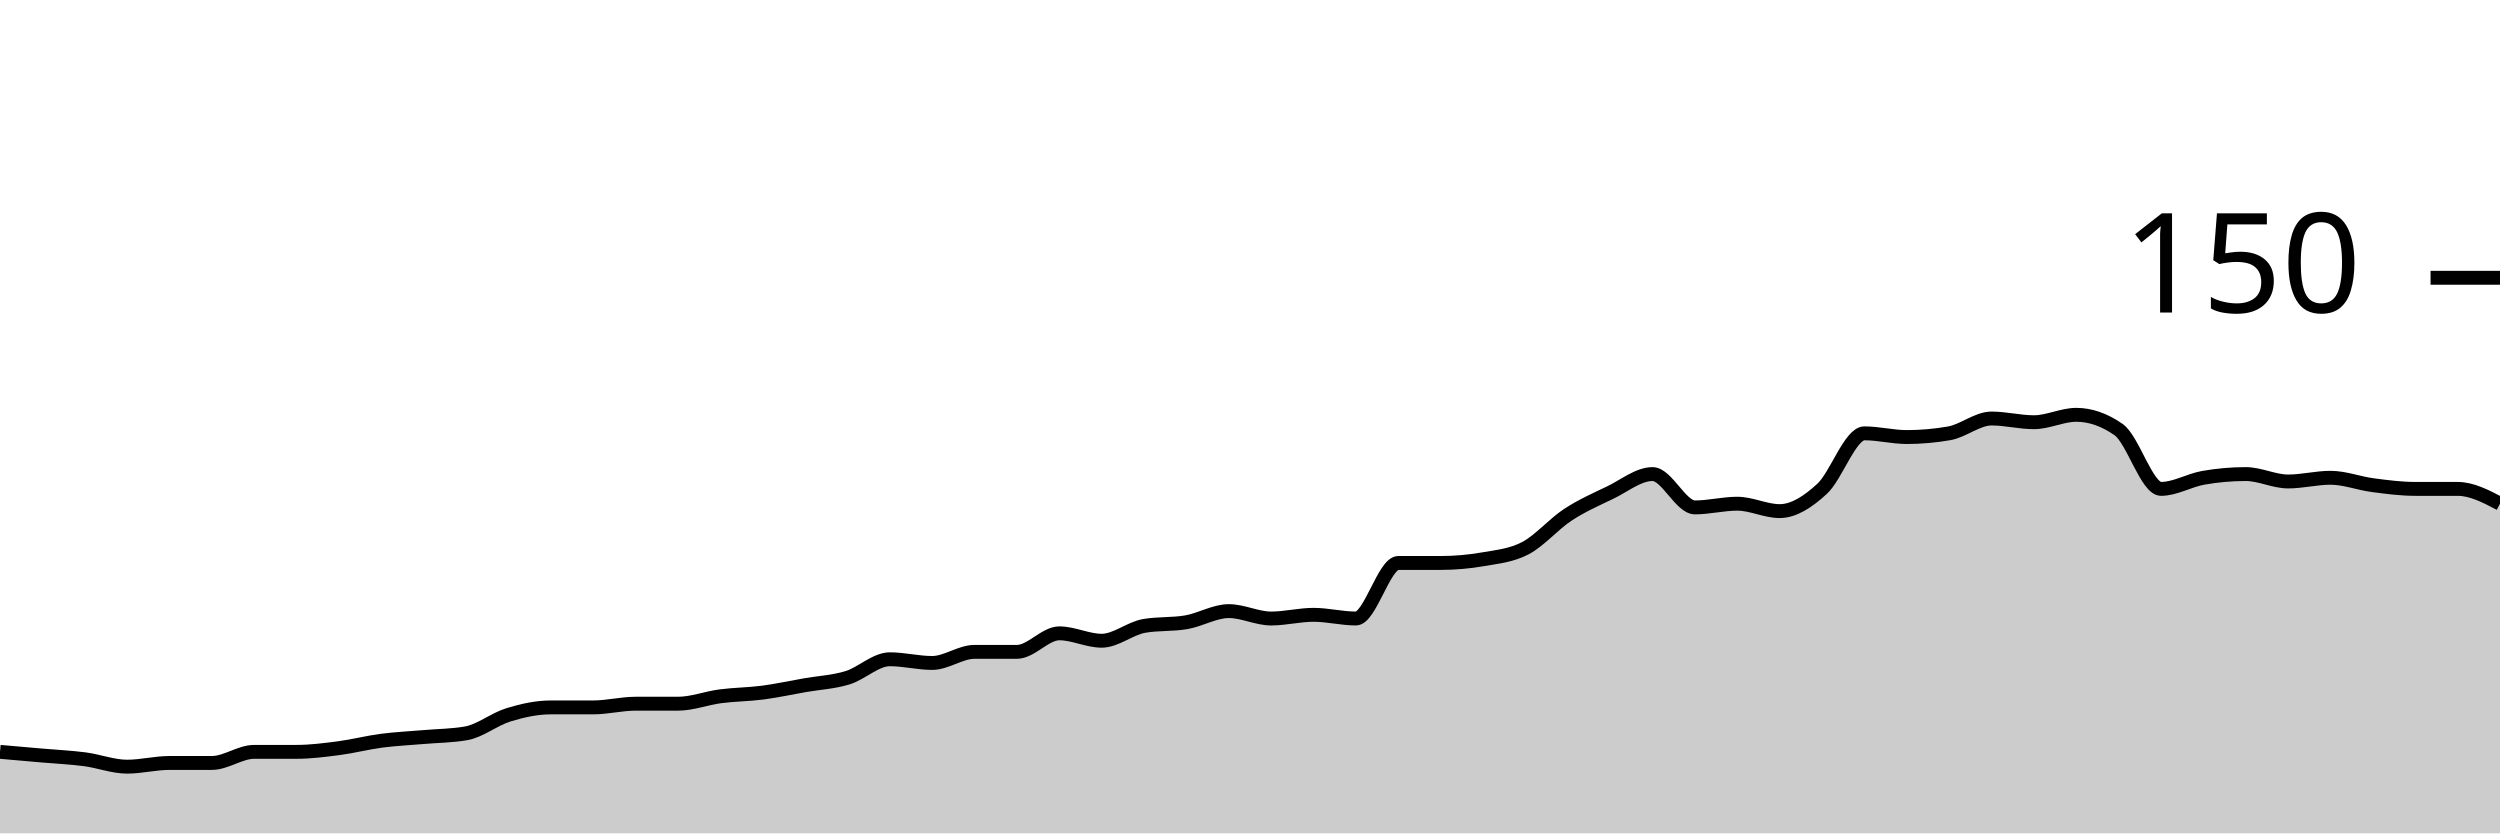
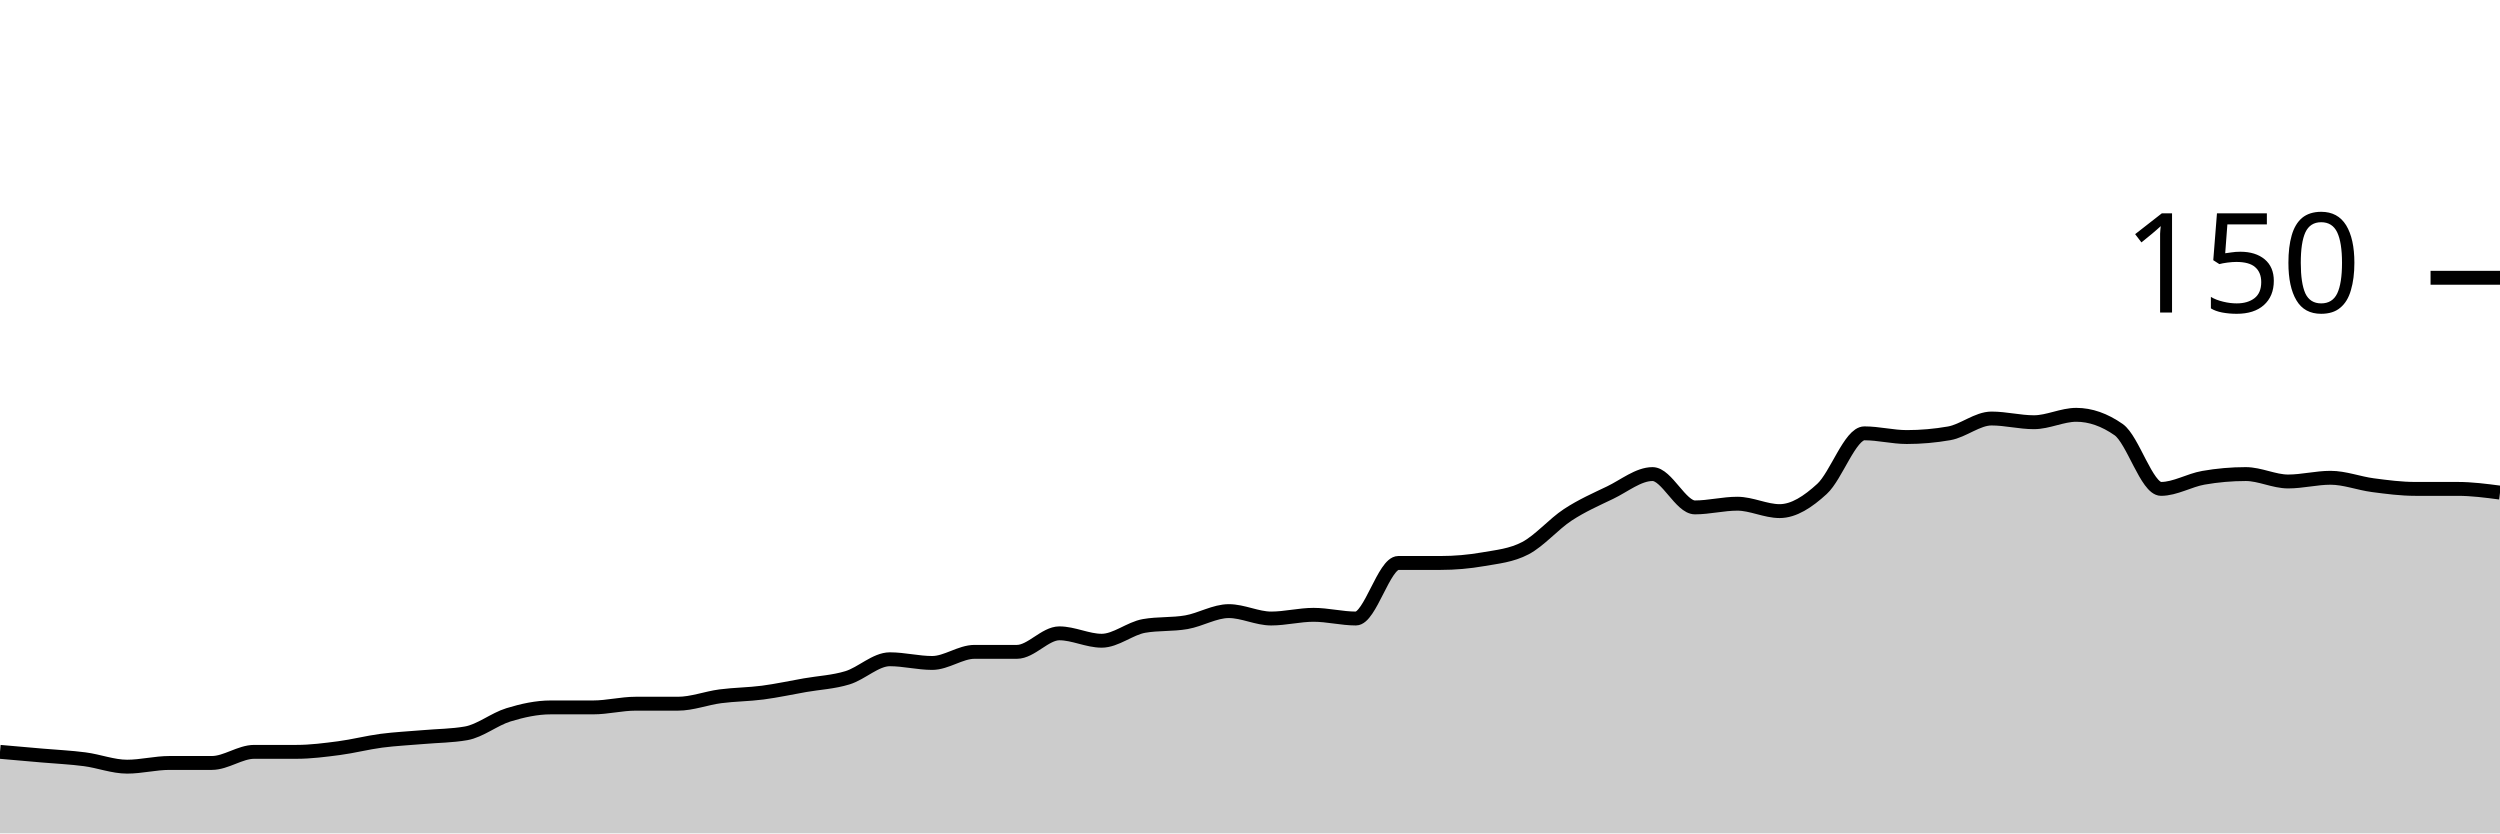
<svg xmlns="http://www.w3.org/2000/svg" viewBox="0 0 180 60">
  <g transform="translate(0,20)">
-     <path class="area" fill="rgba(0, 0, 0, 0.2)" d="M0,34.133C1.017,34.222,2.034,34.311,3.051,34.4C4.068,34.489,5.085,34.533,6.102,34.667C7.119,34.8,8.136,35.2,9.153,35.2C10.169,35.2,11.186,34.933,12.203,34.933C13.22,34.933,14.237,34.933,15.254,34.933C16.271,34.933,17.288,34.133,18.305,34.133C19.322,34.133,20.339,34.133,21.356,34.133C22.373,34.133,23.39,34,24.407,33.867C25.424,33.733,26.441,33.467,27.458,33.333C28.475,33.2,29.492,33.156,30.508,33.067C31.525,32.978,32.542,32.978,33.559,32.8C34.576,32.622,35.593,31.778,36.61,31.467C37.627,31.156,38.644,30.933,39.661,30.933C40.678,30.933,41.695,30.933,42.712,30.933C43.729,30.933,44.746,30.667,45.763,30.667C46.78,30.667,47.797,30.667,48.814,30.667C49.831,30.667,50.847,30.267,51.864,30.133C52.881,30,53.898,30,54.915,29.867C55.932,29.733,56.949,29.511,57.966,29.333C58.983,29.156,60,29.111,61.017,28.8C62.034,28.489,63.051,27.467,64.068,27.467C65.085,27.467,66.102,27.733,67.119,27.733C68.136,27.733,69.153,26.933,70.169,26.933C71.186,26.933,72.203,26.933,73.22,26.933C74.237,26.933,75.254,25.6,76.271,25.6C77.288,25.6,78.305,26.133,79.322,26.133C80.339,26.133,81.356,25.244,82.373,25.067C83.39,24.889,84.407,24.978,85.424,24.8C86.441,24.622,87.458,24,88.475,24C89.492,24,90.508,24.533,91.525,24.533C92.542,24.533,93.559,24.267,94.576,24.267C95.593,24.267,96.61,24.533,97.627,24.533C98.644,24.533,99.661,20.533,100.678,20.533C101.695,20.533,102.712,20.533,103.729,20.533C104.746,20.533,105.763,20.444,106.78,20.267C107.797,20.089,108.814,20,109.831,19.467C110.847,18.933,111.864,17.733,112.881,17.067C113.898,16.4,114.915,15.956,115.932,15.467C116.949,14.978,117.966,14.133,118.983,14.133C120,14.133,121.017,16.533,122.034,16.533C123.051,16.533,124.068,16.267,125.085,16.267C126.102,16.267,127.119,16.8,128.136,16.8C129.153,16.8,130.169,16.133,131.186,15.2C132.203,14.267,133.22,11.2,134.237,11.2C135.254,11.2,136.271,11.467,137.288,11.467C138.305,11.467,139.322,11.378,140.339,11.2C141.356,11.022,142.373,10.133,143.39,10.133C144.407,10.133,145.424,10.4,146.441,10.4C147.458,10.4,148.475,9.867,149.492,9.867C150.508,9.867,151.525,10.222,152.542,10.933C153.559,11.644,154.576,15.2,155.593,15.2C156.61,15.2,157.627,14.578,158.644,14.4C159.661,14.222,160.678,14.133,161.695,14.133C162.712,14.133,163.729,14.667,164.746,14.667C165.763,14.667,166.78,14.4,167.797,14.4C168.814,14.4,169.831,14.8,170.847,14.933C171.864,15.067,172.881,15.2,173.898,15.2C174.915,15.2,175.932,15.2,176.949,15.2C177.966,15.2,178.983,15.733,180,16.267L180,40C178.983,40,177.966,40,176.949,40C175.932,40,174.915,40,173.898,40C172.881,40,171.864,40,170.847,40C169.831,40,168.814,40,167.797,40C166.78,40,165.763,40,164.746,40C163.729,40,162.712,40,161.695,40C160.678,40,159.661,40,158.644,40C157.627,40,156.61,40,155.593,40C154.576,40,153.559,40,152.542,40C151.525,40,150.508,40,149.492,40C148.475,40,147.458,40,146.441,40C145.424,40,144.407,40,143.39,40C142.373,40,141.356,40,140.339,40C139.322,40,138.305,40,137.288,40C136.271,40,135.254,40,134.237,40C133.22,40,132.203,40,131.186,40C130.169,40,129.153,40,128.136,40C127.119,40,126.102,40,125.085,40C124.068,40,123.051,40,122.034,40C121.017,40,120,40,118.983,40C117.966,40,116.949,40,115.932,40C114.915,40,113.898,40,112.881,40C111.864,40,110.847,40,109.831,40C108.814,40,107.797,40,106.78,40C105.763,40,104.746,40,103.729,40C102.712,40,101.695,40,100.678,40C99.661,40,98.644,40,97.627,40C96.61,40,95.593,40,94.576,40C93.559,40,92.542,40,91.525,40C90.508,40,89.492,40,88.475,40C87.458,40,86.441,40,85.424,40C84.407,40,83.39,40,82.373,40C81.356,40,80.339,40,79.322,40C78.305,40,77.288,40,76.271,40C75.254,40,74.237,40,73.22,40C72.203,40,71.186,40,70.169,40C69.153,40,68.136,40,67.119,40C66.102,40,65.085,40,64.068,40C63.051,40,62.034,40,61.017,40C60,40,58.983,40,57.966,40C56.949,40,55.932,40,54.915,40C53.898,40,52.881,40,51.864,40C50.847,40,49.831,40,48.814,40C47.797,40,46.78,40,45.763,40C44.746,40,43.729,40,42.712,40C41.695,40,40.678,40,39.661,40C38.644,40,37.627,40,36.61,40C35.593,40,34.576,40,33.559,40C32.542,40,31.525,40,30.508,40C29.492,40,28.475,40,27.458,40C26.441,40,25.424,40,24.407,40C23.39,40,22.373,40,21.356,40C20.339,40,19.322,40,18.305,40C17.288,40,16.271,40,15.254,40C14.237,40,13.22,40,12.203,40C11.186,40,10.169,40,9.153,40C8.136,40,7.119,40,6.102,40C5.085,40,4.068,40,3.051,40C2.034,40,1.017,40,0,40Z" />
-     <path class="line" stroke="black" fill="none" d="M0,34.133C1.017,34.222,2.034,34.311,3.051,34.4C4.068,34.489,5.085,34.533,6.102,34.667C7.119,34.8,8.136,35.2,9.153,35.2C10.169,35.2,11.186,34.933,12.203,34.933C13.22,34.933,14.237,34.933,15.254,34.933C16.271,34.933,17.288,34.133,18.305,34.133C19.322,34.133,20.339,34.133,21.356,34.133C22.373,34.133,23.39,34,24.407,33.867C25.424,33.733,26.441,33.467,27.458,33.333C28.475,33.2,29.492,33.156,30.508,33.067C31.525,32.978,32.542,32.978,33.559,32.8C34.576,32.622,35.593,31.778,36.61,31.467C37.627,31.156,38.644,30.933,39.661,30.933C40.678,30.933,41.695,30.933,42.712,30.933C43.729,30.933,44.746,30.667,45.763,30.667C46.78,30.667,47.797,30.667,48.814,30.667C49.831,30.667,50.847,30.267,51.864,30.133C52.881,30,53.898,30,54.915,29.867C55.932,29.733,56.949,29.511,57.966,29.333C58.983,29.156,60,29.111,61.017,28.8C62.034,28.489,63.051,27.467,64.068,27.467C65.085,27.467,66.102,27.733,67.119,27.733C68.136,27.733,69.153,26.933,70.169,26.933C71.186,26.933,72.203,26.933,73.22,26.933C74.237,26.933,75.254,25.6,76.271,25.6C77.288,25.6,78.305,26.133,79.322,26.133C80.339,26.133,81.356,25.244,82.373,25.067C83.39,24.889,84.407,24.978,85.424,24.8C86.441,24.622,87.458,24,88.475,24C89.492,24,90.508,24.533,91.525,24.533C92.542,24.533,93.559,24.267,94.576,24.267C95.593,24.267,96.61,24.533,97.627,24.533C98.644,24.533,99.661,20.533,100.678,20.533C101.695,20.533,102.712,20.533,103.729,20.533C104.746,20.533,105.763,20.444,106.78,20.267C107.797,20.089,108.814,20,109.831,19.467C110.847,18.933,111.864,17.733,112.881,17.067C113.898,16.4,114.915,15.956,115.932,15.467C116.949,14.978,117.966,14.133,118.983,14.133C120,14.133,121.017,16.533,122.034,16.533C123.051,16.533,124.068,16.267,125.085,16.267C126.102,16.267,127.119,16.8,128.136,16.8C129.153,16.8,130.169,16.133,131.186,15.2C132.203,14.267,133.22,11.2,134.237,11.2C135.254,11.2,136.271,11.467,137.288,11.467C138.305,11.467,139.322,11.378,140.339,11.2C141.356,11.022,142.373,10.133,143.39,10.133C144.407,10.133,145.424,10.4,146.441,10.4C147.458,10.4,148.475,9.867,149.492,9.867C150.508,9.867,151.525,10.222,152.542,10.933C153.559,11.644,154.576,15.2,155.593,15.2C156.61,15.2,157.627,14.578,158.644,14.4C159.661,14.222,160.678,14.133,161.695,14.133C162.712,14.133,163.729,14.667,164.746,14.667C165.763,14.667,166.78,14.4,167.797,14.4C168.814,14.4,169.831,14.8,170.847,14.933C171.864,15.067,172.881,15.2,173.898,15.2C174.915,15.2,175.932,15.2,176.949,15.2C177.966,15.2,178.983,15.733,180,16.267" />
+     <path class="area" fill="rgba(0, 0, 0, 0.2)" d="M0,34.133C1.017,34.222,2.034,34.311,3.051,34.4C4.068,34.489,5.085,34.533,6.102,34.667C7.119,34.8,8.136,35.2,9.153,35.2C10.169,35.2,11.186,34.933,12.203,34.933C13.22,34.933,14.237,34.933,15.254,34.933C16.271,34.933,17.288,34.133,18.305,34.133C19.322,34.133,20.339,34.133,21.356,34.133C22.373,34.133,23.39,34,24.407,33.867C25.424,33.733,26.441,33.467,27.458,33.333C28.475,33.2,29.492,33.156,30.508,33.067C31.525,32.978,32.542,32.978,33.559,32.8C34.576,32.622,35.593,31.778,36.61,31.467C37.627,31.156,38.644,30.933,39.661,30.933C40.678,30.933,41.695,30.933,42.712,30.933C43.729,30.933,44.746,30.667,45.763,30.667C46.78,30.667,47.797,30.667,48.814,30.667C49.831,30.667,50.847,30.267,51.864,30.133C52.881,30,53.898,30,54.915,29.867C55.932,29.733,56.949,29.511,57.966,29.333C58.983,29.156,60,29.111,61.017,28.8C62.034,28.489,63.051,27.467,64.068,27.467C65.085,27.467,66.102,27.733,67.119,27.733C68.136,27.733,69.153,26.933,70.169,26.933C71.186,26.933,72.203,26.933,73.22,26.933C74.237,26.933,75.254,25.6,76.271,25.6C77.288,25.6,78.305,26.133,79.322,26.133C80.339,26.133,81.356,25.244,82.373,25.067C83.39,24.889,84.407,24.978,85.424,24.8C86.441,24.622,87.458,24,88.475,24C89.492,24,90.508,24.533,91.525,24.533C92.542,24.533,93.559,24.267,94.576,24.267C95.593,24.267,96.61,24.533,97.627,24.533C98.644,24.533,99.661,20.533,100.678,20.533C101.695,20.533,102.712,20.533,103.729,20.533C104.746,20.533,105.763,20.444,106.78,20.267C107.797,20.089,108.814,20,109.831,19.467C110.847,18.933,111.864,17.733,112.881,17.067C113.898,16.4,114.915,15.956,115.932,15.467C116.949,14.978,117.966,14.133,118.983,14.133C120,14.133,121.017,16.533,122.034,16.533C123.051,16.533,124.068,16.267,125.085,16.267C126.102,16.267,127.119,16.8,128.136,16.8C129.153,16.8,130.169,16.133,131.186,15.2C132.203,14.267,133.22,11.2,134.237,11.2C135.254,11.2,136.271,11.467,137.288,11.467C138.305,11.467,139.322,11.378,140.339,11.2C141.356,11.022,142.373,10.133,143.39,10.133C144.407,10.133,145.424,10.4,146.441,10.4C147.458,10.4,148.475,9.867,149.492,9.867C150.508,9.867,151.525,10.222,152.542,10.933C153.559,11.644,154.576,15.2,155.593,15.2C156.61,15.2,157.627,14.578,158.644,14.4C159.661,14.222,160.678,14.133,161.695,14.133C162.712,14.133,163.729,14.667,164.746,14.667C165.763,14.667,166.78,14.4,167.797,14.4C168.814,14.4,169.831,14.8,170.847,14.933C171.864,15.067,172.881,15.2,173.898,15.2C174.915,15.2,175.932,15.2,176.949,15.2C177.966,15.2,178.983,15.333,180,15.467L180,40C178.983,40,177.966,40,176.949,40C175.932,40,174.915,40,173.898,40C172.881,40,171.864,40,170.847,40C169.831,40,168.814,40,167.797,40C166.78,40,165.763,40,164.746,40C163.729,40,162.712,40,161.695,40C160.678,40,159.661,40,158.644,40C157.627,40,156.61,40,155.593,40C154.576,40,153.559,40,152.542,40C151.525,40,150.508,40,149.492,40C148.475,40,147.458,40,146.441,40C145.424,40,144.407,40,143.39,40C142.373,40,141.356,40,140.339,40C139.322,40,138.305,40,137.288,40C136.271,40,135.254,40,134.237,40C133.22,40,132.203,40,131.186,40C130.169,40,129.153,40,128.136,40C127.119,40,126.102,40,125.085,40C124.068,40,123.051,40,122.034,40C121.017,40,120,40,118.983,40C117.966,40,116.949,40,115.932,40C114.915,40,113.898,40,112.881,40C111.864,40,110.847,40,109.831,40C108.814,40,107.797,40,106.78,40C105.763,40,104.746,40,103.729,40C102.712,40,101.695,40,100.678,40C99.661,40,98.644,40,97.627,40C96.61,40,95.593,40,94.576,40C93.559,40,92.542,40,91.525,40C90.508,40,89.492,40,88.475,40C87.458,40,86.441,40,85.424,40C84.407,40,83.39,40,82.373,40C81.356,40,80.339,40,79.322,40C78.305,40,77.288,40,76.271,40C75.254,40,74.237,40,73.22,40C72.203,40,71.186,40,70.169,40C69.153,40,68.136,40,67.119,40C66.102,40,65.085,40,64.068,40C63.051,40,62.034,40,61.017,40C60,40,58.983,40,57.966,40C56.949,40,55.932,40,54.915,40C53.898,40,52.881,40,51.864,40C50.847,40,49.831,40,48.814,40C47.797,40,46.78,40,45.763,40C44.746,40,43.729,40,42.712,40C41.695,40,40.678,40,39.661,40C38.644,40,37.627,40,36.61,40C35.593,40,34.576,40,33.559,40C32.542,40,31.525,40,30.508,40C29.492,40,28.475,40,27.458,40C26.441,40,25.424,40,24.407,40C23.39,40,22.373,40,21.356,40C20.339,40,19.322,40,18.305,40C17.288,40,16.271,40,15.254,40C14.237,40,13.22,40,12.203,40C11.186,40,10.169,40,9.153,40C8.136,40,7.119,40,6.102,40C5.085,40,4.068,40,3.051,40C2.034,40,1.017,40,0,40Z" />
+     <path class="line" stroke="black" fill="none" d="M0,34.133C1.017,34.222,2.034,34.311,3.051,34.4C4.068,34.489,5.085,34.533,6.102,34.667C7.119,34.8,8.136,35.2,9.153,35.2C10.169,35.2,11.186,34.933,12.203,34.933C13.22,34.933,14.237,34.933,15.254,34.933C16.271,34.933,17.288,34.133,18.305,34.133C19.322,34.133,20.339,34.133,21.356,34.133C22.373,34.133,23.39,34,24.407,33.867C25.424,33.733,26.441,33.467,27.458,33.333C28.475,33.2,29.492,33.156,30.508,33.067C31.525,32.978,32.542,32.978,33.559,32.8C34.576,32.622,35.593,31.778,36.61,31.467C37.627,31.156,38.644,30.933,39.661,30.933C40.678,30.933,41.695,30.933,42.712,30.933C43.729,30.933,44.746,30.667,45.763,30.667C46.78,30.667,47.797,30.667,48.814,30.667C49.831,30.667,50.847,30.267,51.864,30.133C52.881,30,53.898,30,54.915,29.867C55.932,29.733,56.949,29.511,57.966,29.333C58.983,29.156,60,29.111,61.017,28.8C62.034,28.489,63.051,27.467,64.068,27.467C65.085,27.467,66.102,27.733,67.119,27.733C68.136,27.733,69.153,26.933,70.169,26.933C71.186,26.933,72.203,26.933,73.22,26.933C74.237,26.933,75.254,25.6,76.271,25.6C77.288,25.6,78.305,26.133,79.322,26.133C80.339,26.133,81.356,25.244,82.373,25.067C83.39,24.889,84.407,24.978,85.424,24.8C86.441,24.622,87.458,24,88.475,24C89.492,24,90.508,24.533,91.525,24.533C92.542,24.533,93.559,24.267,94.576,24.267C95.593,24.267,96.61,24.533,97.627,24.533C98.644,24.533,99.661,20.533,100.678,20.533C101.695,20.533,102.712,20.533,103.729,20.533C104.746,20.533,105.763,20.444,106.78,20.267C107.797,20.089,108.814,20,109.831,19.467C110.847,18.933,111.864,17.733,112.881,17.067C113.898,16.4,114.915,15.956,115.932,15.467C116.949,14.978,117.966,14.133,118.983,14.133C120,14.133,121.017,16.533,122.034,16.533C123.051,16.533,124.068,16.267,125.085,16.267C126.102,16.267,127.119,16.8,128.136,16.8C129.153,16.8,130.169,16.133,131.186,15.2C132.203,14.267,133.22,11.2,134.237,11.2C135.254,11.2,136.271,11.467,137.288,11.467C138.305,11.467,139.322,11.378,140.339,11.2C141.356,11.022,142.373,10.133,143.39,10.133C144.407,10.133,145.424,10.4,146.441,10.4C147.458,10.4,148.475,9.867,149.492,9.867C150.508,9.867,151.525,10.222,152.542,10.933C153.559,11.644,154.576,15.2,155.593,15.2C156.61,15.2,157.627,14.578,158.644,14.4C159.661,14.222,160.678,14.133,161.695,14.133C162.712,14.133,163.729,14.667,164.746,14.667C165.763,14.667,166.78,14.4,167.797,14.4C168.814,14.4,169.831,14.8,170.847,14.933C171.864,15.067,172.881,15.2,173.898,15.2C174.915,15.2,175.932,15.2,176.949,15.2C177.966,15.2,178.983,15.333,180,15.467" />
    <path class="axis-ceiling" stroke-width="1" stroke="black" fill="none" d="M175,0L180,0" />
    <text class="axis-ceiling-label" font-family="sans-serif" text-anchor="end" font-size="10px" x="170" y="2.5">150</text>
  </g>
</svg>
